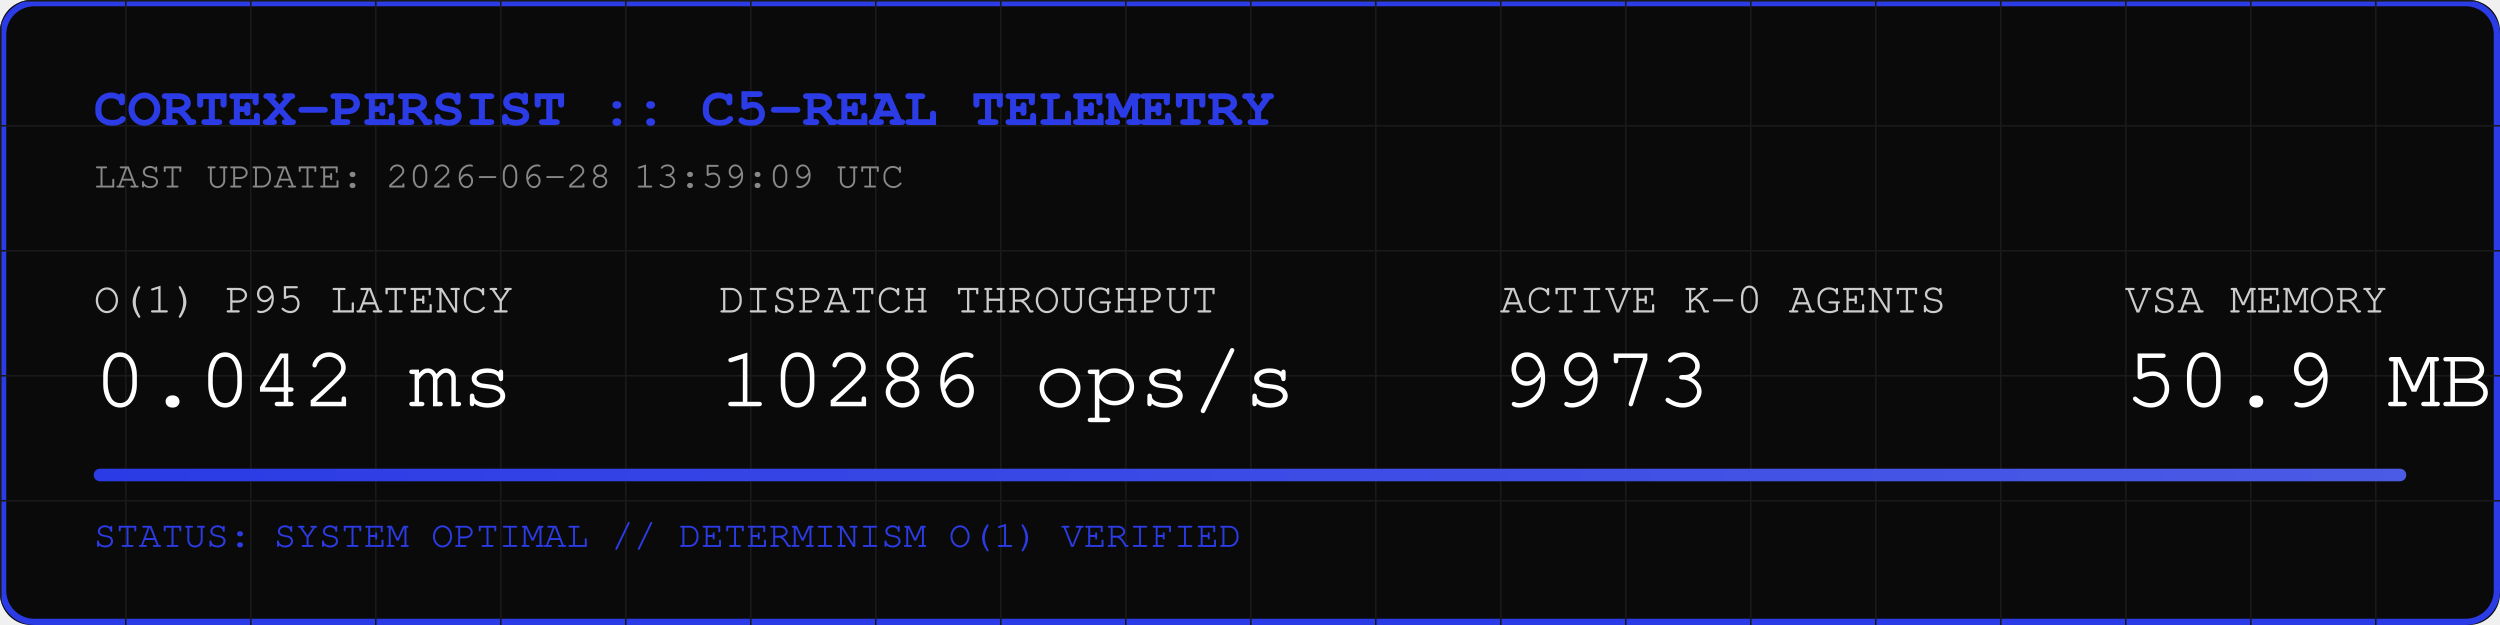
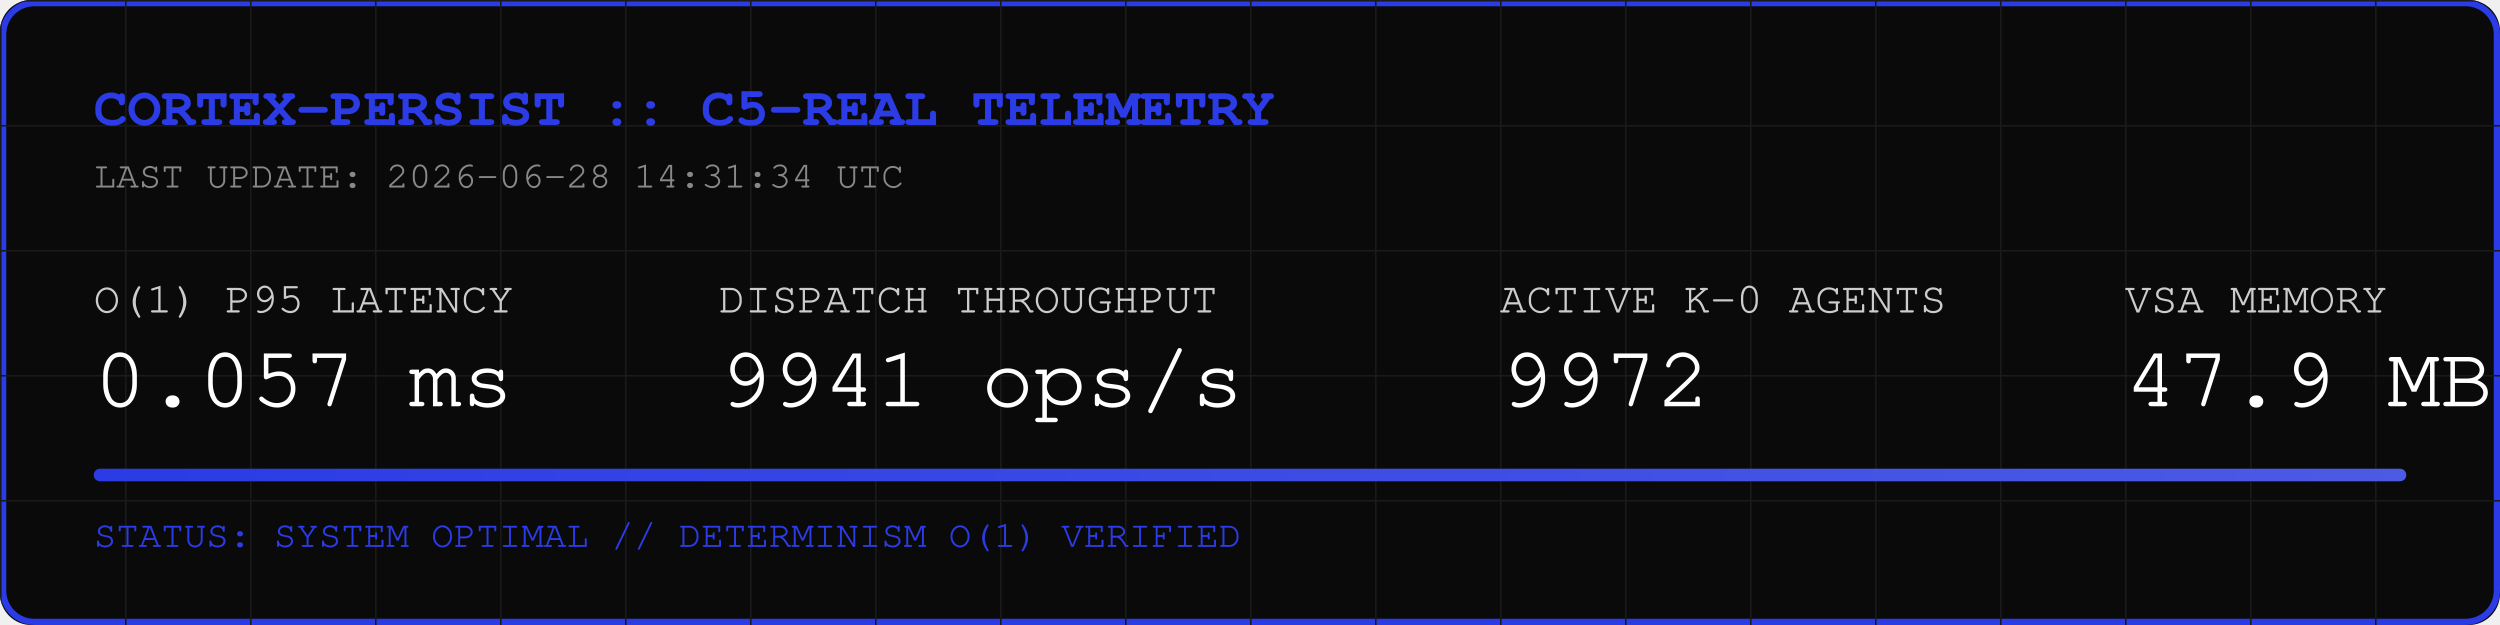
<svg xmlns="http://www.w3.org/2000/svg" width="800" height="200" viewBox="0 0 800 200">
  <rect width="800" height="200" fill="#0A0A0A" rx="10" />
  <rect width="798" height="198" x="1" y="1" fill="none" stroke="#2B3BE5" stroke-width="2" rx="10" />
  <defs>
    <pattern id="grid" width="40" height="40" patternUnits="userSpaceOnUse">
      <path d="M 40 0 L 0 0 0 40" fill="none" stroke="#1A1A1A" stroke-width="1" />
    </pattern>
    <linearGradient id="neon" x1="0%" y1="0%" x2="100%" y2="0%">
      <stop offset="0%" stop-color="#2B3BE5" />
      <stop offset="100%" stop-color="#4B5BE5" />
    </linearGradient>
  </defs>
  <rect width="800" height="200" fill="url(#grid)" rx="10" />
  <text x="30" y="40" font-family="Courier, monospace" font-size="18" fill="#2B3BE5" font-weight="bold">CORTEX-PERSIST :: C5-REAL TELEMETRY</text>
-   <text x="30" y="60" font-family="Courier, monospace" font-size="12" fill="#888888">LAST UPDATE: 2026-06-28 13:59:09 UTC</text>
+   <text x="30" y="60" font-family="Courier, monospace" font-size="12" fill="#888888">LAST UPDATE: 2026-06-28 14:31:34 UTC</text>
  <g transform="translate(30, 100)">
    <text x="0" y="0" font-family="Courier, monospace" font-size="14" fill="#CCCCCC">O(1) P95 LATENCY</text>
-     <text x="0" y="30" font-family="Courier, monospace" font-size="28" fill="#FFFFFF">0.042 ms</text>
+     <text x="0" y="30" font-family="Courier, monospace" font-size="28" fill="#FFFFFF">0.057 ms</text>
    <text x="200" y="0" font-family="Courier, monospace" font-size="14" fill="#CCCCCC">DISPATCH THROUGHPUT</text>
-     <text x="200" y="30" font-family="Courier, monospace" font-size="28" fill="#FFFFFF">10286 ops/s</text>
+     <text x="200" y="30" font-family="Courier, monospace" font-size="28" fill="#FFFFFF">9941 ops/s</text>
    <text x="450" y="0" font-family="Courier, monospace" font-size="14" fill="#CCCCCC">ACTIVE K-0 AGENTS</text>
-     <text x="450" y="30" font-family="Courier, monospace" font-size="28" fill="#FFFFFF">9973</text>
+     <text x="450" y="30" font-family="Courier, monospace" font-size="28" fill="#FFFFFF">9972</text>
    <text x="650" y="0" font-family="Courier, monospace" font-size="14" fill="#CCCCCC">VSA MEMORY</text>
-     <text x="650" y="30" font-family="Courier, monospace" font-size="28" fill="#FFFFFF">50.9 MB</text>
+     <text x="650" y="30" font-family="Courier, monospace" font-size="28" fill="#FFFFFF">47.9 MB</text>
  </g>
  <rect x="30" y="150" width="740" height="4" fill="#1A1A1A" rx="2" />
  <rect x="30" y="150" width="740" height="4" fill="url(#neon)" rx="2" />
  <text x="30" y="175" font-family="Courier, monospace" font-size="12" fill="#2B3BE5">STATUS: SYSTEM OPTIMAL // DETERMINISM O(1) VERIFIED</text>
</svg>
